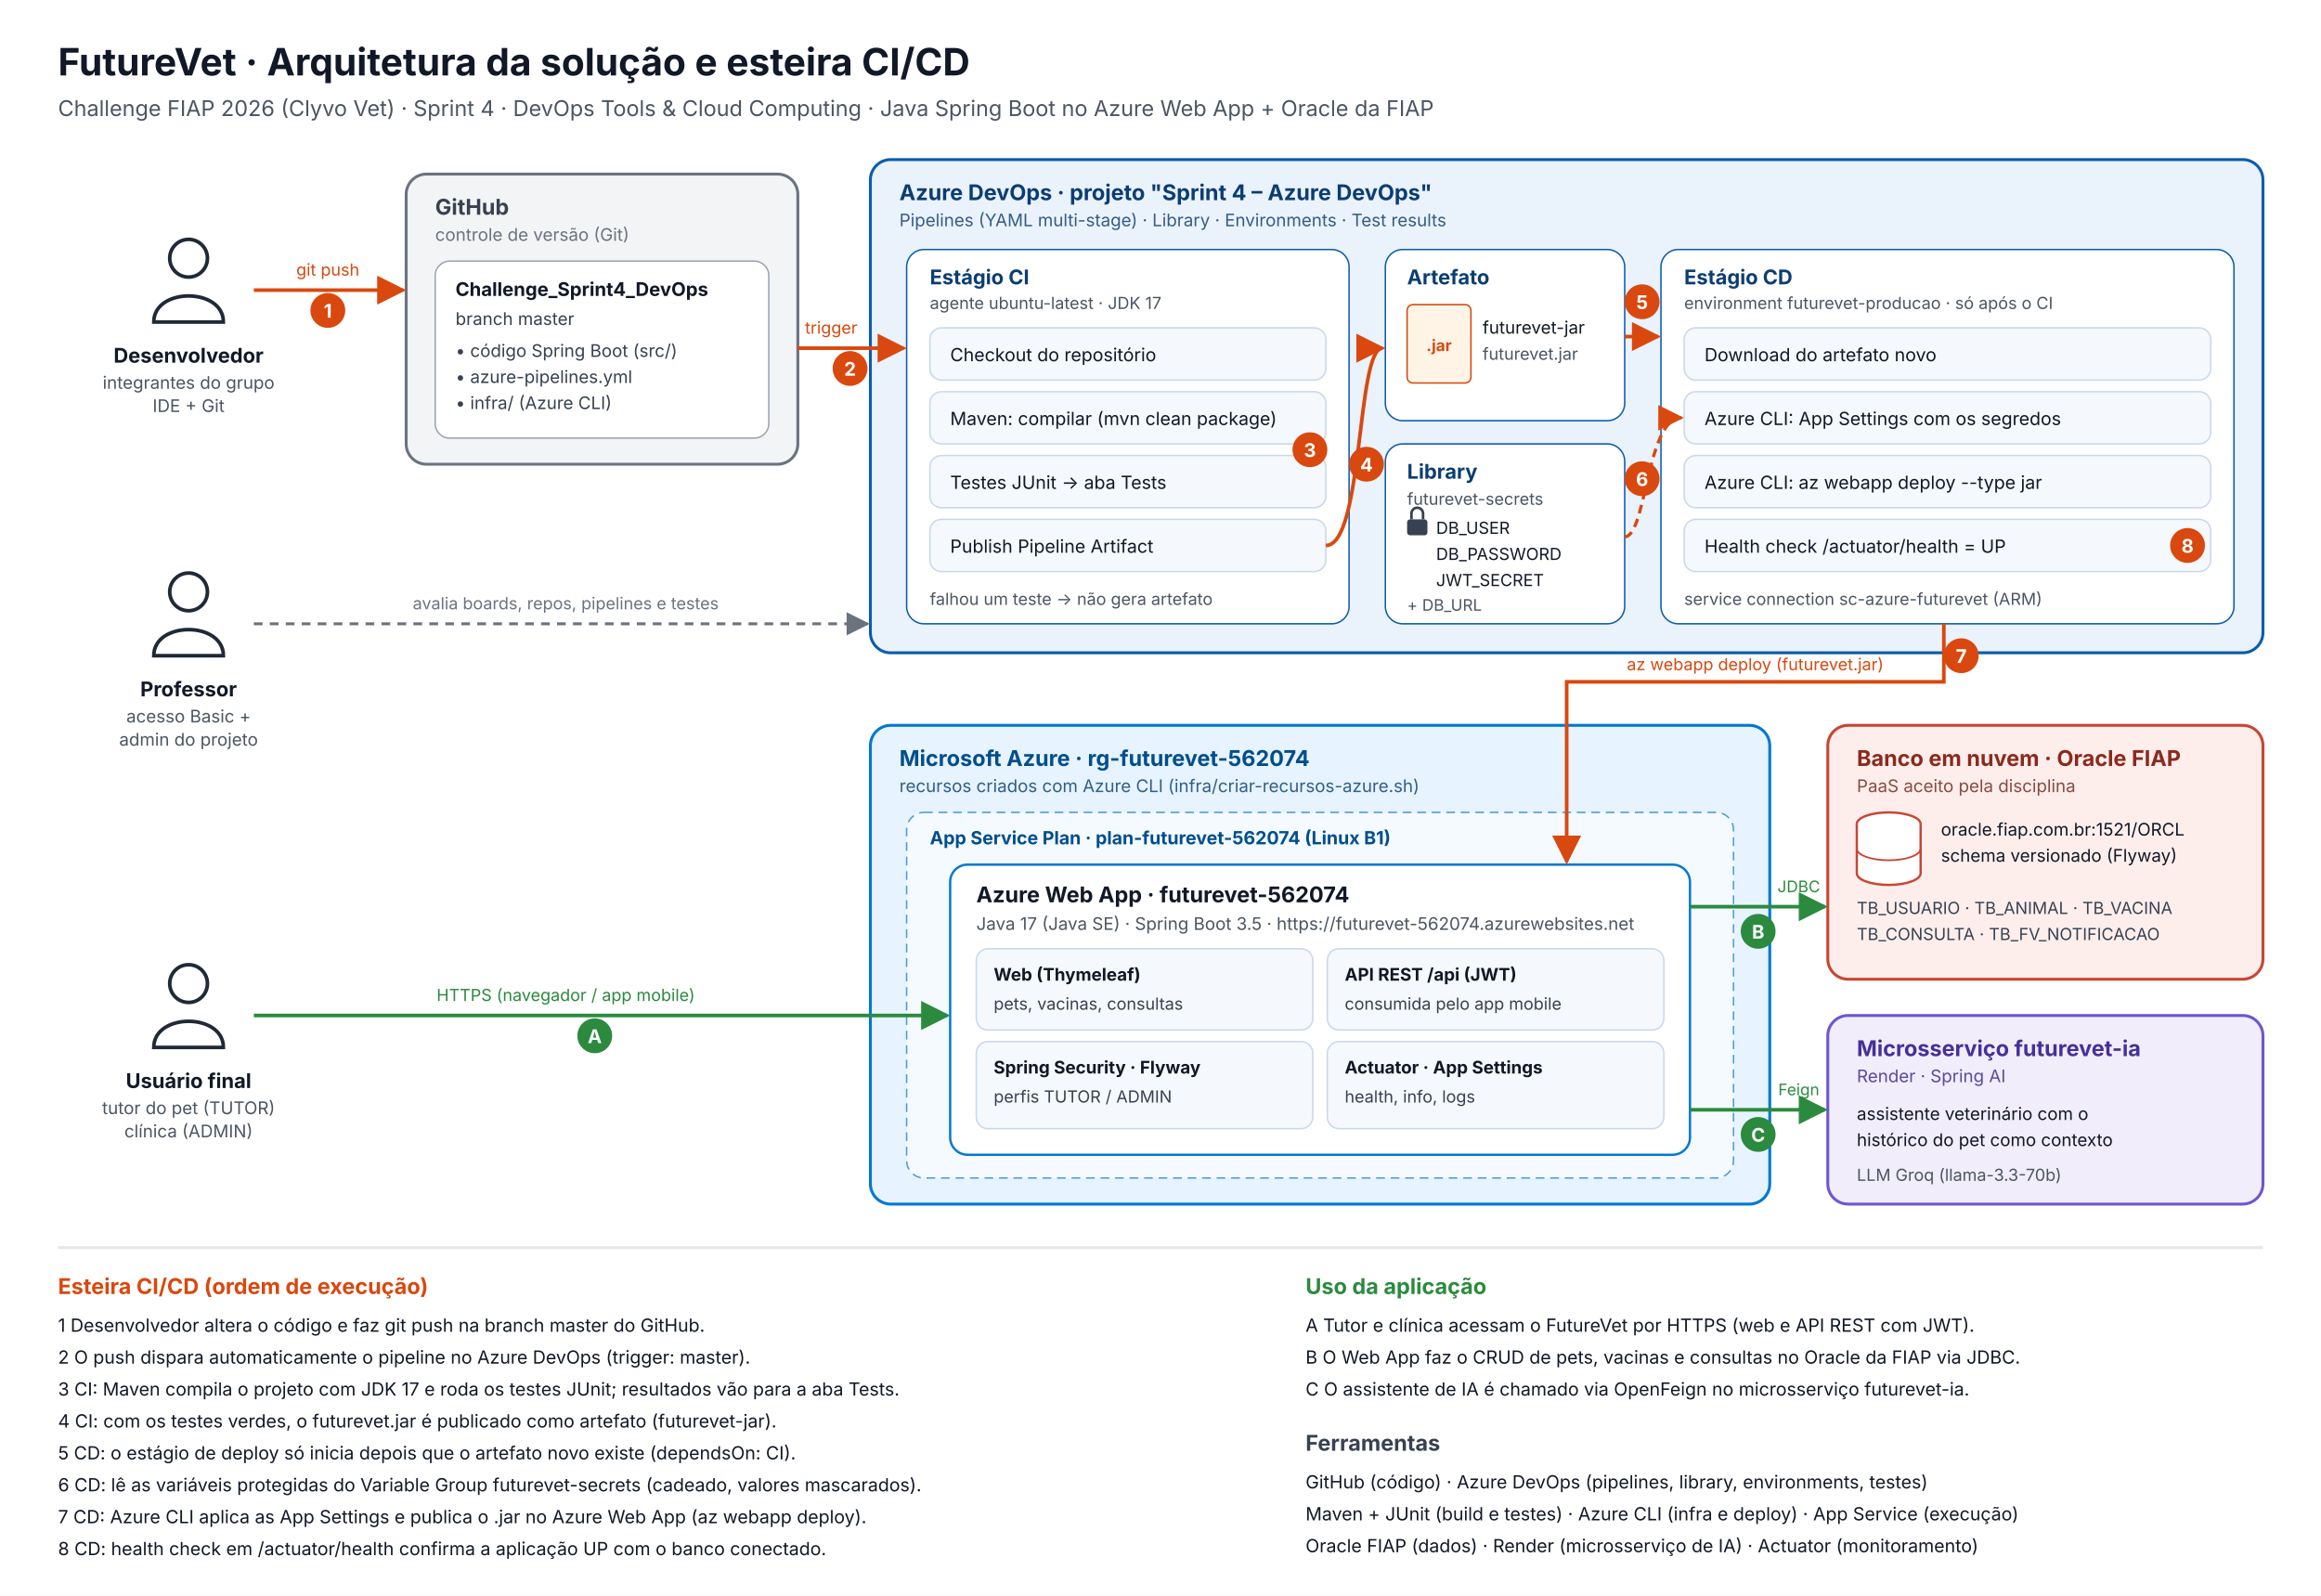
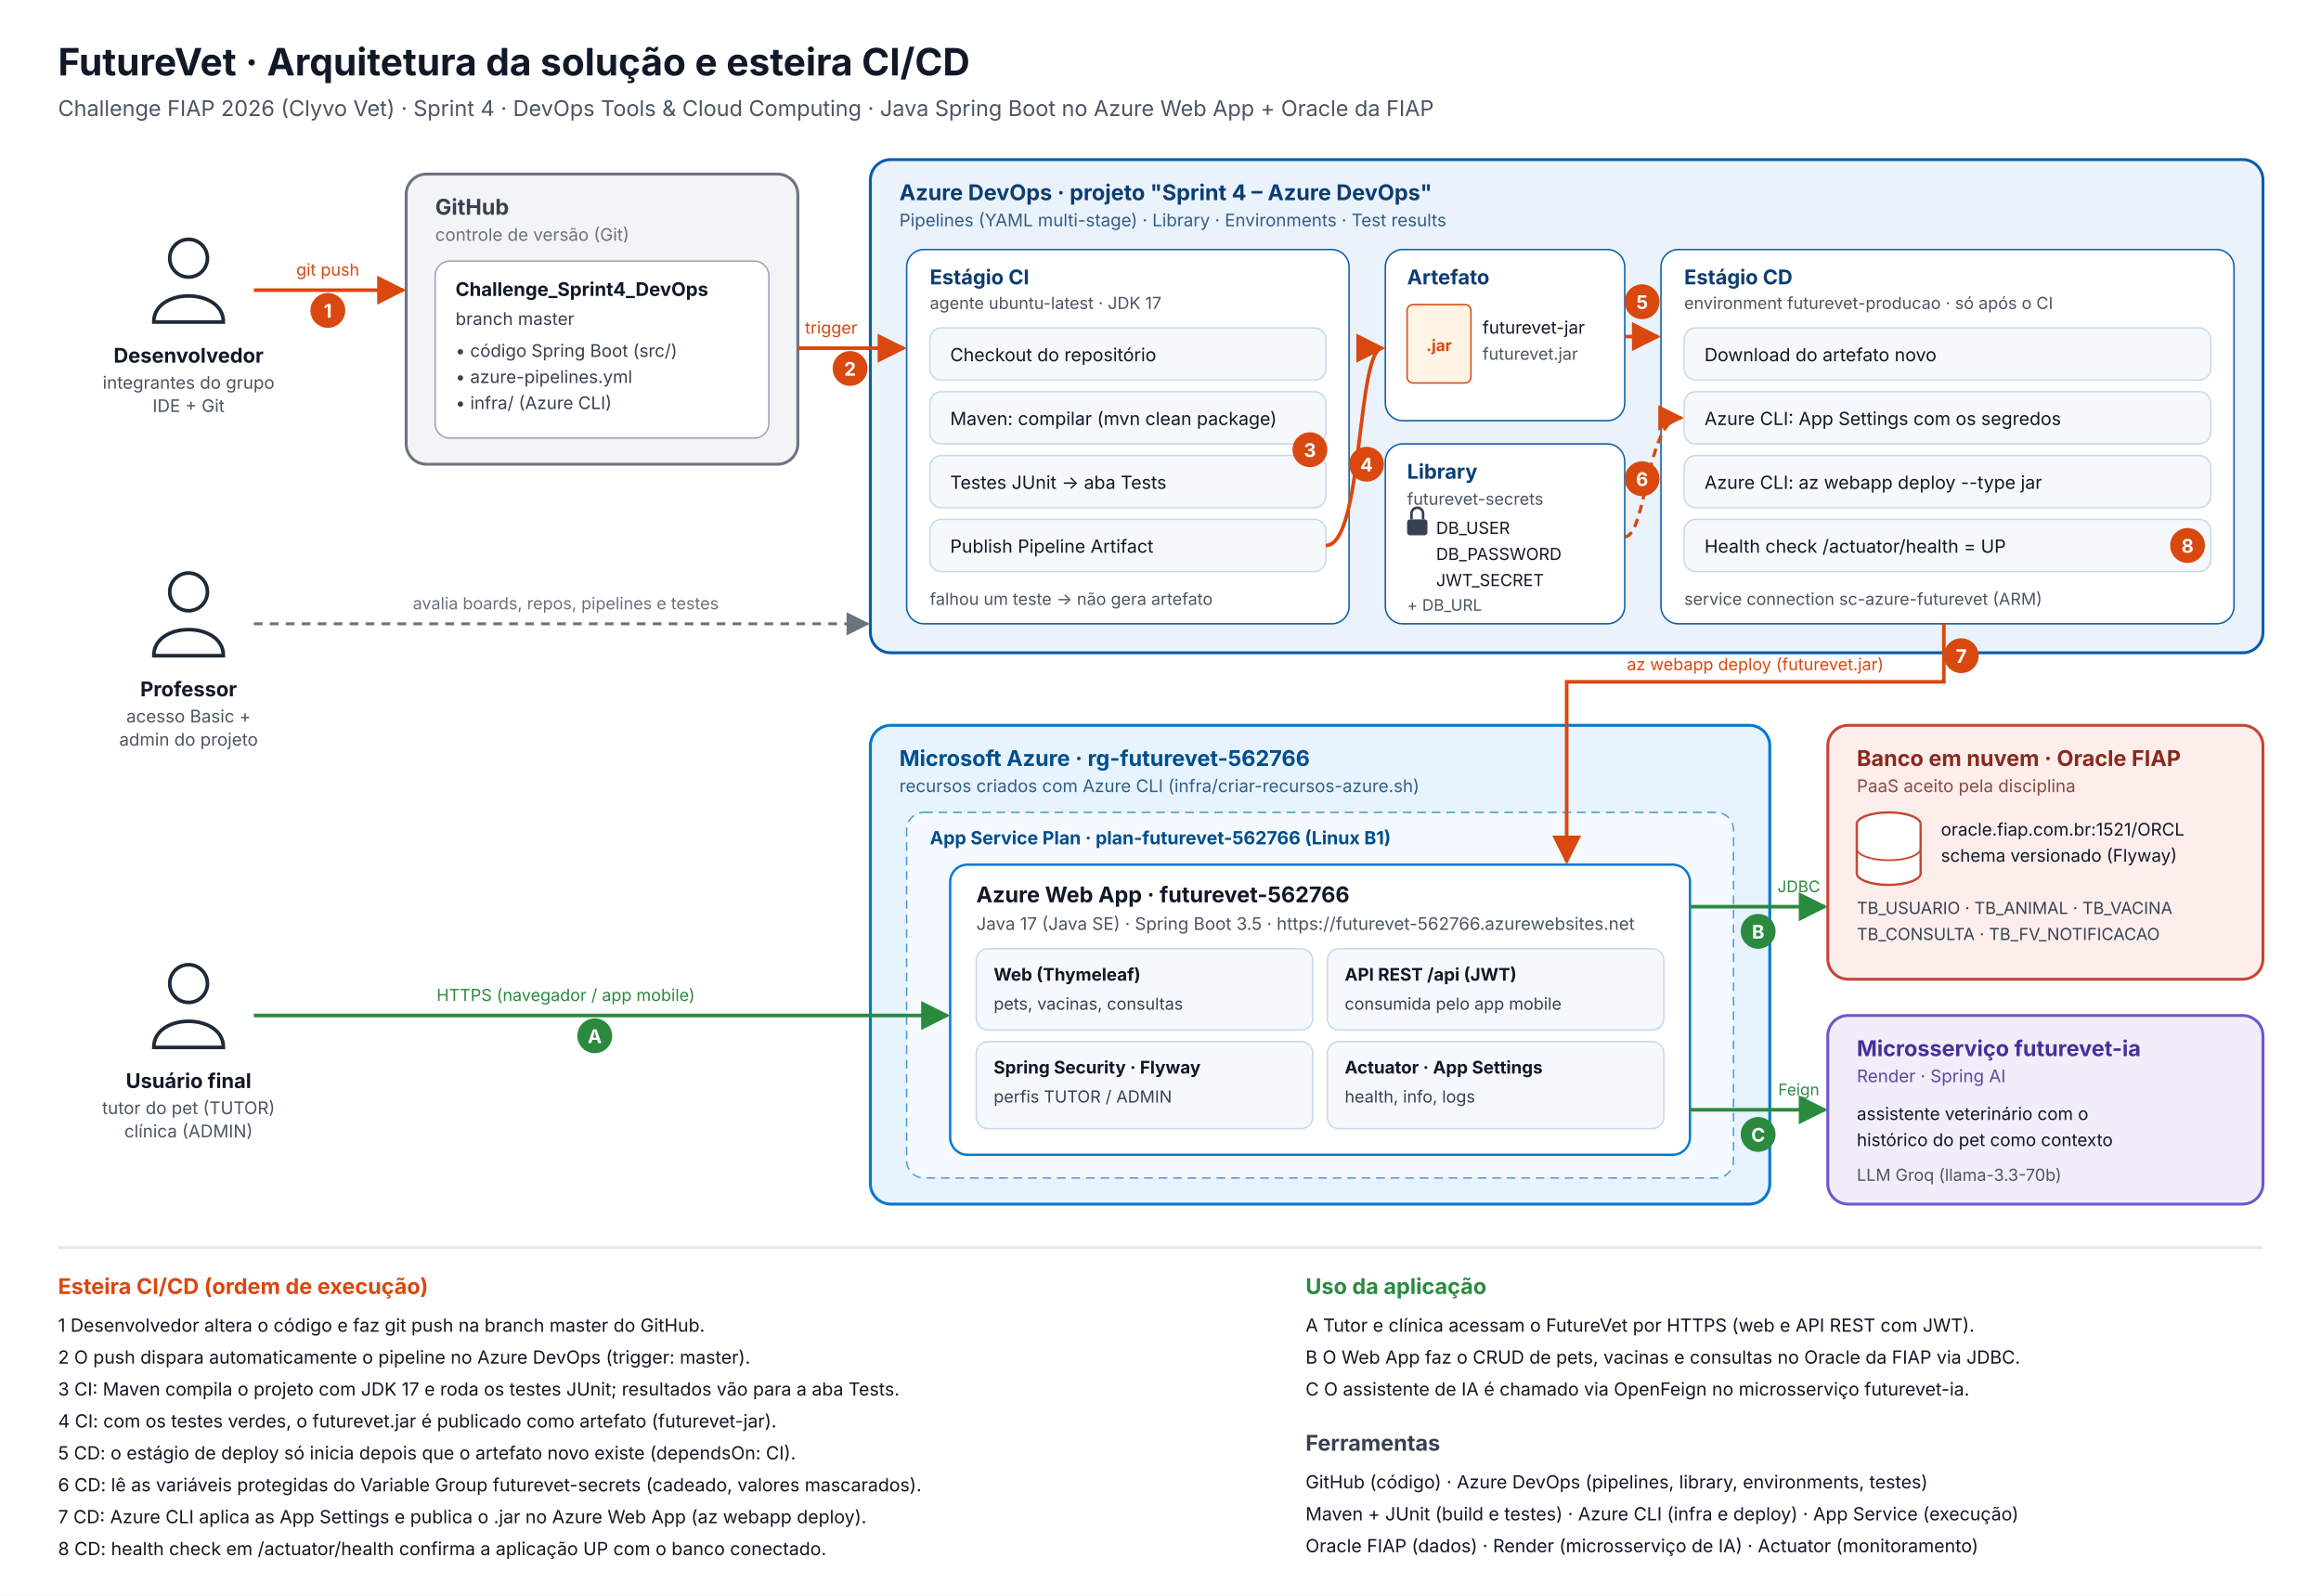
<svg xmlns="http://www.w3.org/2000/svg" width="1600" height="1100" viewBox="0 0 1600 1100" font-family="Segoe UI, Inter, Helvetica, Arial, sans-serif">
  <defs>
    <marker id="seta" viewBox="0 0 10 10" refX="9" refY="5" markerWidth="8" markerHeight="8" orient="auto-start-reverse">
      <path d="M0,0 L10,5 L0,10 z" fill="#D9480F" />
    </marker>
    <marker id="setaVerde" viewBox="0 0 10 10" refX="9" refY="5" markerWidth="8" markerHeight="8" orient="auto-start-reverse">
      <path d="M0,0 L10,5 L0,10 z" fill="#2B8A3E" />
    </marker>
    <marker id="setaCinza" viewBox="0 0 10 10" refX="9" refY="5" markerWidth="8" markerHeight="8" orient="auto-start-reverse">
      <path d="M0,0 L10,5 L0,10 z" fill="#6B7280" />
    </marker>
    <g id="pessoa">
      <circle cx="0" cy="-22" r="13" fill="none" stroke="#1F2937" stroke-width="2.5" />
      <path d="M-24,22 C-24,-2 24,-2 24,22 Z" fill="none" stroke="#1F2937" stroke-width="2.5" />
    </g>
  </defs>
  <rect width="1600" height="1100" fill="#FFFFFF" />
  <text x="40" y="52" font-size="26" font-weight="700" fill="#111827">FutureVet · Arquitetura da solução e esteira CI/CD</text>
  <text x="40" y="80" font-size="15" fill="#4B5563">Challenge FIAP 2026 (Clyvo Vet) · Sprint 4 · DevOps Tools &amp; Cloud Computing · Java Spring Boot no Azure Web App + Oracle da FIAP</text>
  <g transform="translate(130,200)">
    <use href="#pessoa" />
  </g>
  <text x="130" y="250" font-size="14" font-weight="700" fill="#111827" text-anchor="middle">Desenvolvedor</text>
  <text x="130" y="268" font-size="12" fill="#4B5563" text-anchor="middle">integrantes do grupo</text>
  <text x="130" y="284" font-size="12" fill="#4B5563" text-anchor="middle">IDE + Git</text>
  <g transform="translate(130,430)">
    <use href="#pessoa" />
  </g>
  <text x="130" y="480" font-size="14" font-weight="700" fill="#111827" text-anchor="middle">Professor</text>
  <text x="130" y="498" font-size="12" fill="#4B5563" text-anchor="middle">acesso Basic +</text>
  <text x="130" y="514" font-size="12" fill="#4B5563" text-anchor="middle">admin do projeto</text>
  <g transform="translate(130,700)">
    <use href="#pessoa" />
  </g>
  <text x="130" y="750" font-size="14" font-weight="700" fill="#111827" text-anchor="middle">Usuário final</text>
  <text x="130" y="768" font-size="12" fill="#4B5563" text-anchor="middle">tutor do pet (TUTOR)</text>
  <text x="130" y="784" font-size="12" fill="#4B5563" text-anchor="middle">clínica (ADMIN)</text>
  <rect x="280" y="120" width="270" height="200" rx="14" fill="#F3F4F6" stroke="#6B7280" stroke-width="2" />
  <text x="300" y="148" font-size="15" font-weight="700" fill="#374151">GitHub</text>
  <text x="300" y="166" font-size="12" fill="#6B7280">controle de versão (Git)</text>
  <rect x="300" y="180" width="230" height="122" rx="10" fill="#FFFFFF" stroke="#9CA3AF" />
  <text x="314" y="204" font-size="13" font-weight="700" fill="#111827">Challenge_Sprint4_DevOps</text>
  <text x="314" y="224" font-size="12" fill="#374151">branch master</text>
  <text x="314" y="246" font-size="12" fill="#374151">• código Spring Boot (src/)</text>
  <text x="314" y="264" font-size="12" fill="#374151">• azure-pipelines.yml</text>
  <text x="314" y="282" font-size="12" fill="#374151">• infra/ (Azure CLI)</text>
  <rect x="600" y="110" width="960" height="340" rx="14" fill="#EAF2FC" stroke="#0B5CAD" stroke-width="2" />
  <text x="620" y="138" font-size="15" font-weight="700" fill="#0B3D73">Azure DevOps · projeto "Sprint 4 – Azure DevOps"</text>
  <text x="620" y="156" font-size="12" fill="#355C85">Pipelines (YAML multi-stage) · Library · Environments · Test results</text>
  <rect x="625" y="172" width="305" height="258" rx="12" fill="#FFFFFF" stroke="#0B5CAD" />
  <text x="641" y="196" font-size="14" font-weight="700" fill="#0B3D73">Estágio CI</text>
  <text x="641" y="213" font-size="11.5" fill="#4B5563">agente ubuntu-latest · JDK 17</text>
  <rect x="641" y="226" width="273" height="36" rx="8" fill="#F5F8FC" stroke="#C9D8EA" />
  <text x="655" y="249" font-size="12.5" fill="#111827">Checkout do repositório</text>
  <rect x="641" y="270" width="273" height="36" rx="8" fill="#F5F8FC" stroke="#C9D8EA" />
  <text x="655" y="293" font-size="12.5" fill="#111827">Maven: compilar (mvn clean package)</text>
  <rect x="641" y="314" width="273" height="36" rx="8" fill="#F5F8FC" stroke="#C9D8EA" />
  <text x="655" y="337" font-size="12.5" fill="#111827">Testes JUnit → aba Tests</text>
  <rect x="641" y="358" width="273" height="36" rx="8" fill="#F5F8FC" stroke="#C9D8EA" />
  <text x="655" y="381" font-size="12.5" fill="#111827">Publish Pipeline Artifact</text>
  <text x="641" y="417" font-size="11.5" fill="#4B5563">falhou um teste → não gera artefato</text>
  <rect x="955" y="172" width="165" height="118" rx="12" fill="#FFFFFF" stroke="#0B5CAD" />
  <text x="970" y="196" font-size="14" font-weight="700" fill="#0B3D73">Artefato</text>
  <rect x="970" y="210" width="44" height="54" rx="4" fill="#FFF4E6" stroke="#D9480F" />
  <text x="992" y="242" font-size="11" font-weight="700" fill="#D9480F" text-anchor="middle">.jar</text>
  <text x="1022" y="230" font-size="12" fill="#111827">futurevet-jar</text>
  <text x="1022" y="248" font-size="11.5" fill="#4B5563">futurevet.jar</text>
  <rect x="955" y="306" width="165" height="124" rx="12" fill="#FFFFFF" stroke="#0B5CAD" />
  <text x="970" y="330" font-size="14" font-weight="700" fill="#0B3D73">Library</text>
  <text x="970" y="348" font-size="11.5" fill="#4B5563">futurevet-secrets</text>
  <rect x="970" y="358" width="14" height="11" rx="2" fill="#374151" />
  <path d="M973,358 v-4 a4,4 0 0 1 8,0 v4" fill="none" stroke="#374151" stroke-width="1.8" />
  <text x="990" y="368" font-size="11.5" fill="#111827">DB_USER</text>
  <text x="990" y="386" font-size="11.5" fill="#111827">DB_PASSWORD</text>
  <text x="990" y="404" font-size="11.5" fill="#111827">JWT_SECRET</text>
  <text x="970" y="421" font-size="11" fill="#4B5563">+ DB_URL</text>
  <rect x="1145" y="172" width="395" height="258" rx="12" fill="#FFFFFF" stroke="#0B5CAD" />
  <text x="1161" y="196" font-size="14" font-weight="700" fill="#0B3D73">Estágio CD</text>
  <text x="1161" y="213" font-size="11.5" fill="#4B5563">environment futurevet-producao · só após o CI</text>
  <rect x="1161" y="226" width="363" height="36" rx="8" fill="#F5F8FC" stroke="#C9D8EA" />
  <text x="1175" y="249" font-size="12.5" fill="#111827">Download do artefato novo</text>
  <rect x="1161" y="270" width="363" height="36" rx="8" fill="#F5F8FC" stroke="#C9D8EA" />
  <text x="1175" y="293" font-size="12.5" fill="#111827">Azure CLI: App Settings com os segredos</text>
  <rect x="1161" y="314" width="363" height="36" rx="8" fill="#F5F8FC" stroke="#C9D8EA" />
  <text x="1175" y="337" font-size="12.5" fill="#111827">Azure CLI: az webapp deploy --type jar</text>
  <rect x="1161" y="358" width="363" height="36" rx="8" fill="#F5F8FC" stroke="#C9D8EA" />
  <text x="1175" y="381" font-size="12.5" fill="#111827">Health check /actuator/health = UP</text>
  <text x="1161" y="417" font-size="11.5" fill="#4B5563">service connection sc-azure-futurevet (ARM)</text>
  <rect x="600" y="500" width="620" height="330" rx="14" fill="#E7F3FF" stroke="#0078D4" stroke-width="2" />
-   <text x="620" y="528" font-size="15" font-weight="700" fill="#004E8C">Microsoft Azure · rg-futurevet-562074</text>
+   <text x="620" y="528" font-size="15" font-weight="700" fill="#004E8C">Microsoft Azure · rg-futurevet-562766</text>
  <text x="620" y="546" font-size="12" fill="#2F5F8A">recursos criados com Azure CLI (infra/criar-recursos-azure.sh)</text>
  <rect x="625" y="560" width="570" height="252" rx="12" fill="#F4FAFF" stroke="#4A9BE0" stroke-dasharray="6 4" />
-   <text x="641" y="582" font-size="12.5" font-weight="700" fill="#004E8C">App Service Plan · plan-futurevet-562074 (Linux B1)</text>
+   <text x="641" y="582" font-size="12.5" font-weight="700" fill="#004E8C">App Service Plan · plan-futurevet-562766 (Linux B1)</text>
  <rect x="655" y="596" width="510" height="200" rx="12" fill="#FFFFFF" stroke="#0078D4" stroke-width="1.6" />
-   <text x="673" y="622" font-size="15" font-weight="700" fill="#111827">Azure Web App · futurevet-562074</text>
-   <text x="673" y="641" font-size="12" fill="#4B5563">Java 17 (Java SE) · Spring Boot 3.5 · https://futurevet-562074.azurewebsites.net</text>
+   <text x="673" y="622" font-size="15" font-weight="700" fill="#111827">Azure Web App · futurevet-562766</text>
+   <text x="673" y="641" font-size="12" fill="#4B5563">Java 17 (Java SE) · Spring Boot 3.5 · https://futurevet-562766.azurewebsites.net</text>
  <rect x="673" y="654" width="232" height="56" rx="8" fill="#F5F8FC" stroke="#C9D8EA" />
  <text x="685" y="676" font-size="12" font-weight="700" fill="#111827">Web (Thymeleaf)</text>
  <text x="685" y="696" font-size="11.5" fill="#374151">pets, vacinas, consultas</text>
  <rect x="915" y="654" width="232" height="56" rx="8" fill="#F5F8FC" stroke="#C9D8EA" />
  <text x="927" y="676" font-size="12" font-weight="700" fill="#111827">API REST /api (JWT)</text>
  <text x="927" y="696" font-size="11.5" fill="#374151">consumida pelo app mobile</text>
  <rect x="673" y="718" width="232" height="60" rx="8" fill="#F5F8FC" stroke="#C9D8EA" />
  <text x="685" y="740" font-size="12" font-weight="700" fill="#111827">Spring Security · Flyway</text>
  <text x="685" y="760" font-size="11.5" fill="#374151">perfis TUTOR / ADMIN</text>
  <rect x="915" y="718" width="232" height="60" rx="8" fill="#F5F8FC" stroke="#C9D8EA" />
  <text x="927" y="740" font-size="12" font-weight="700" fill="#111827">Actuator · App Settings</text>
  <text x="927" y="760" font-size="11.5" fill="#374151">health, info, logs</text>
  <rect x="1260" y="500" width="300" height="175" rx="14" fill="#FDEEEC" stroke="#C74634" stroke-width="2" />
  <text x="1280" y="528" font-size="15" font-weight="700" fill="#8A2A1D">Banco em nuvem · Oracle FIAP</text>
  <text x="1280" y="546" font-size="12" fill="#8A4A40">PaaS aceito pela disciplina</text>
  <g transform="translate(1280,560)">
    <ellipse cx="22" cy="8" rx="22" ry="8" fill="#FFFFFF" stroke="#C74634" stroke-width="1.6" />
    <path d="M0,8 v34 a22,8 0 0 0 44,0 v-34" fill="#FFFFFF" stroke="#C74634" stroke-width="1.6" />
    <path d="M0,25 a22,8 0 0 0 44,0" fill="none" stroke="#C74634" stroke-width="1.2" />
  </g>
  <text x="1338" y="576" font-size="12" fill="#111827">oracle.fiap.com.br:1521/ORCL</text>
  <text x="1338" y="594" font-size="12" fill="#111827">schema versionado (Flyway)</text>
  <text x="1280" y="630" font-size="11.5" fill="#374151">TB_USUARIO · TB_ANIMAL · TB_VACINA</text>
  <text x="1280" y="648" font-size="11.5" fill="#374151">TB_CONSULTA · TB_FV_NOTIFICACAO</text>
  <rect x="1260" y="700" width="300" height="130" rx="14" fill="#F1EDFB" stroke="#6E56CF" stroke-width="2" />
  <text x="1280" y="728" font-size="15" font-weight="700" fill="#45309A">Microsserviço futurevet-ia</text>
  <text x="1280" y="746" font-size="12" fill="#5B4A9E">Render · Spring AI</text>
  <text x="1280" y="772" font-size="12" fill="#111827">assistente veterinário com o</text>
  <text x="1280" y="790" font-size="12" fill="#111827">histórico do pet como contexto</text>
  <text x="1280" y="814" font-size="11.5" fill="#4B5563">LLM Groq (llama-3.3-70b)</text>
  <path d="M175,200 H278" stroke="#D9480F" stroke-width="2.5" fill="none" marker-end="url(#seta)" />
  <text x="226" y="190" font-size="11.5" fill="#D9480F" text-anchor="middle">git push</text>
  <path d="M550,240 H623" stroke="#D9480F" stroke-width="2.5" fill="none" marker-end="url(#seta)" />
  <text x="573" y="230" font-size="11.5" fill="#D9480F" text-anchor="middle">trigger</text>
  <path d="M914,376 C940,376 935,240 953,240" stroke="#D9480F" stroke-width="2.5" fill="none" marker-end="url(#seta)" />
  <path d="M1120,232 H1143" stroke="#D9480F" stroke-width="2.5" fill="none" marker-end="url(#seta)" />
  <path d="M1120,370 C1135,370 1135,288 1159,288" stroke="#D9480F" stroke-width="2.2" stroke-dasharray="6 4" fill="none" marker-end="url(#seta)" />
  <path d="M1340,430 V470 H1080 V594" stroke="#D9480F" stroke-width="2.5" fill="none" marker-end="url(#seta)" />
  <text x="1210" y="462" font-size="11.5" fill="#D9480F" text-anchor="middle">az webapp deploy (futurevet.jar)</text>
  <path d="M175,430 H598" stroke="#6B7280" stroke-width="2" stroke-dasharray="6 5" fill="none" marker-end="url(#setaCinza)" />
  <text x="390" y="420" font-size="11.5" fill="#6B7280" text-anchor="middle">avalia boards, repos, pipelines e testes</text>
  <path d="M175,700 H653" stroke="#2B8A3E" stroke-width="2.5" fill="none" marker-end="url(#setaVerde)" />
  <text x="390" y="690" font-size="11.5" fill="#2B8A3E" text-anchor="middle">HTTPS (navegador / app mobile)</text>
  <path d="M1165,625 H1258" stroke="#2B8A3E" stroke-width="2.5" fill="none" marker-end="url(#setaVerde)" />
  <text x="1240" y="615" font-size="11" fill="#2B8A3E" text-anchor="middle">JDBC</text>
  <path d="M1165,765 H1258" stroke="#2B8A3E" stroke-width="2.5" fill="none" marker-end="url(#setaVerde)" />
  <text x="1240" y="755" font-size="11" fill="#2B8A3E" text-anchor="middle">Feign</text>
  <g font-size="13" font-weight="700" fill="#FFFFFF" text-anchor="middle">
    <circle cx="226" cy="214" r="12" fill="#D9480F" />
    <text x="226" y="219">1</text>
    <circle cx="586" cy="254" r="12" fill="#D9480F" />
    <text x="586" y="259">2</text>
    <circle cx="903" cy="310" r="12" fill="#D9480F" />
    <text x="903" y="315">3</text>
    <circle cx="942" cy="320" r="12" fill="#D9480F" />
    <text x="942" y="325">4</text>
    <circle cx="1132" cy="208" r="12" fill="#D9480F" />
    <text x="1132" y="213">5</text>
    <circle cx="1132" cy="330" r="12" fill="#D9480F" />
    <text x="1132" y="335">6</text>
    <circle cx="1352" cy="452" r="12" fill="#D9480F" />
    <text x="1352" y="457">7</text>
    <circle cx="1508" cy="376" r="12" fill="#D9480F" />
    <text x="1508" y="381">8</text>
    <circle cx="410" cy="714" r="12" fill="#2B8A3E" />
    <text x="410" y="719">A</text>
    <circle cx="1212" cy="642" r="12" fill="#2B8A3E" />
    <text x="1212" y="647">B</text>
    <circle cx="1212" cy="782" r="12" fill="#2B8A3E" />
    <text x="1212" y="787">C</text>
  </g>
  <line x1="40" y1="860" x2="1560" y2="860" stroke="#E5E7EB" stroke-width="2" />
  <text x="40" y="892" font-size="15" font-weight="700" fill="#D9480F">Esteira CI/CD (ordem de execução)</text>
  <g font-size="12.5" fill="#111827">
    <text x="40" y="918">1  Desenvolvedor altera o código e faz git push na branch master do GitHub.</text>
    <text x="40" y="940">2  O push dispara automaticamente o pipeline no Azure DevOps (trigger: master).</text>
    <text x="40" y="962">3  CI: Maven compila o projeto com JDK 17 e roda os testes JUnit; resultados vão para a aba Tests.</text>
    <text x="40" y="984">4  CI: com os testes verdes, o futurevet.jar é publicado como artefato (futurevet-jar).</text>
    <text x="40" y="1006">5  CD: o estágio de deploy só inicia depois que o artefato novo existe (dependsOn: CI).</text>
    <text x="40" y="1028">6  CD: lê as variáveis protegidas do Variable Group futurevet-secrets (cadeado, valores mascarados).</text>
    <text x="40" y="1050">7  CD: Azure CLI aplica as App Settings e publica o .jar no Azure Web App (az webapp deploy).</text>
    <text x="40" y="1072">8  CD: health check em /actuator/health confirma a aplicação UP com o banco conectado.</text>
  </g>
  <text x="900" y="892" font-size="15" font-weight="700" fill="#2B8A3E">Uso da aplicação</text>
  <g font-size="12.5" fill="#111827">
    <text x="900" y="918">A  Tutor e clínica acessam o FutureVet por HTTPS (web e API REST com JWT).</text>
    <text x="900" y="940">B  O Web App faz o CRUD de pets, vacinas e consultas no Oracle da FIAP via JDBC.</text>
    <text x="900" y="962">C  O assistente de IA é chamado via OpenFeign no microsserviço futurevet-ia.</text>
  </g>
  <text x="900" y="1000" font-size="15" font-weight="700" fill="#374151">Ferramentas</text>
  <g font-size="12.5" fill="#111827">
    <text x="900" y="1026">GitHub (código) · Azure DevOps (pipelines, library, environments, testes)</text>
    <text x="900" y="1048">Maven + JUnit (build e testes) · Azure CLI (infra e deploy) · App Service (execução)</text>
    <text x="900" y="1070">Oracle FIAP (dados) · Render (microsserviço de IA) · Actuator (monitoramento)</text>
  </g>
</svg>
